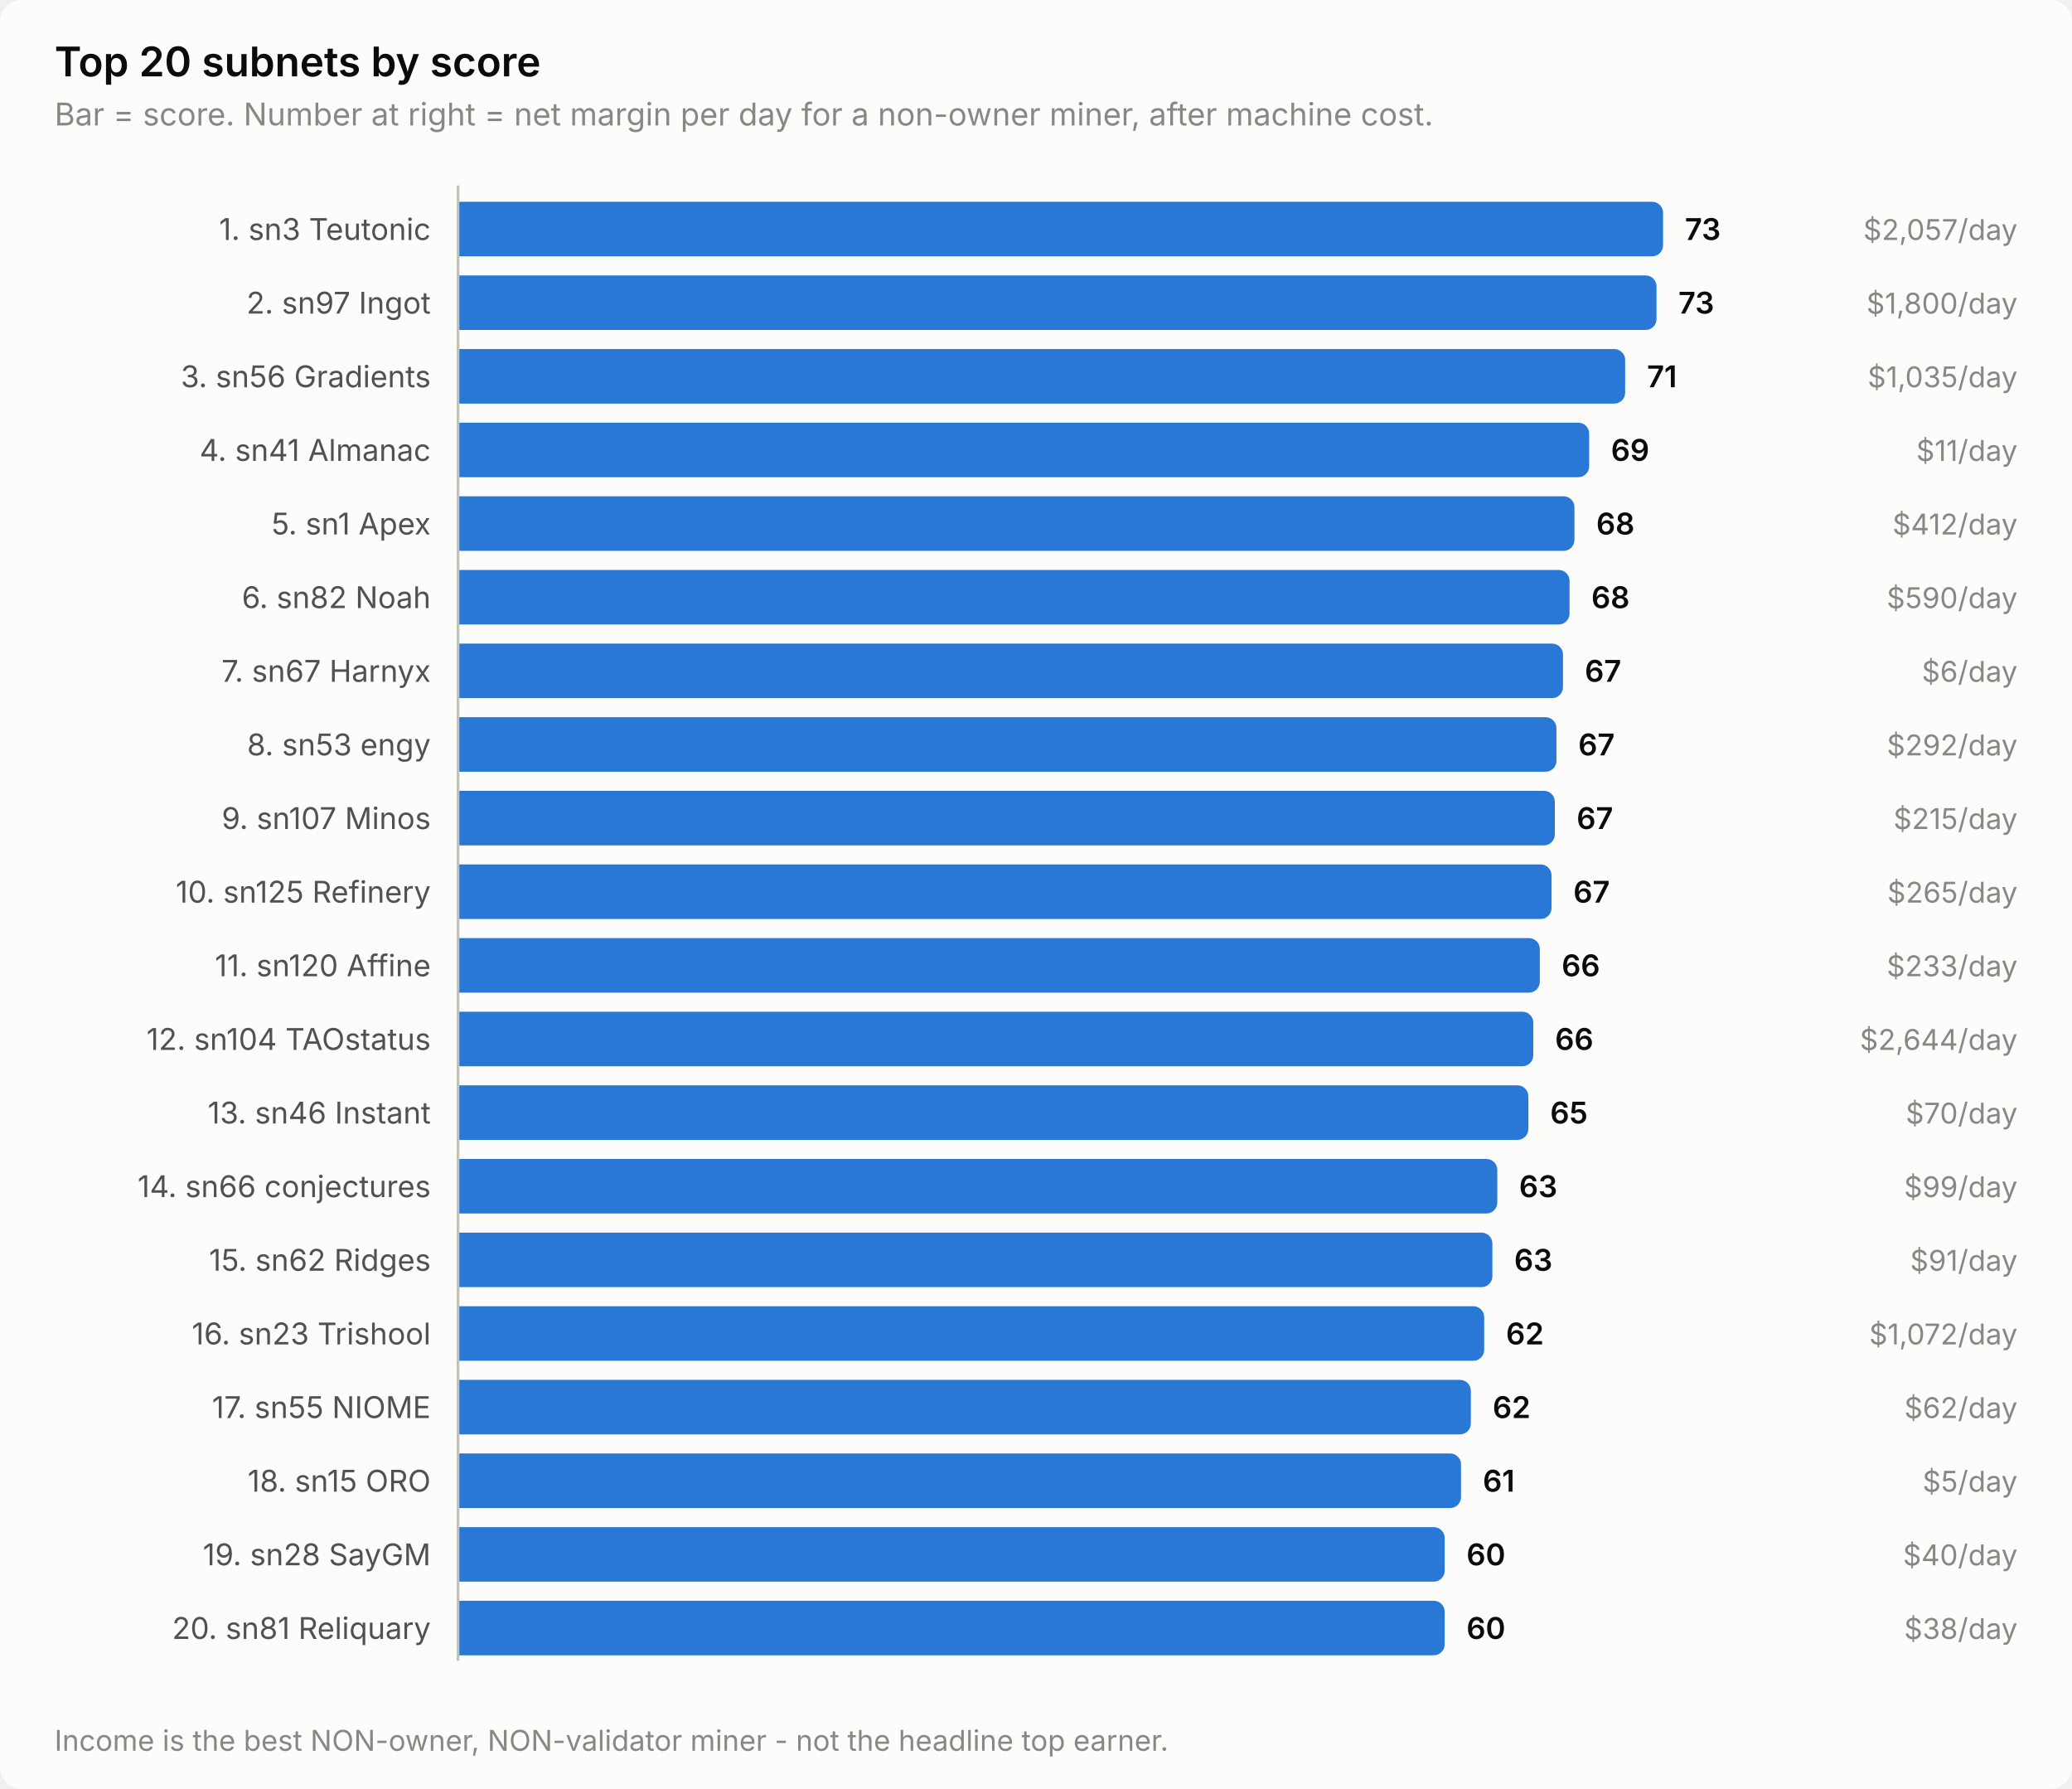
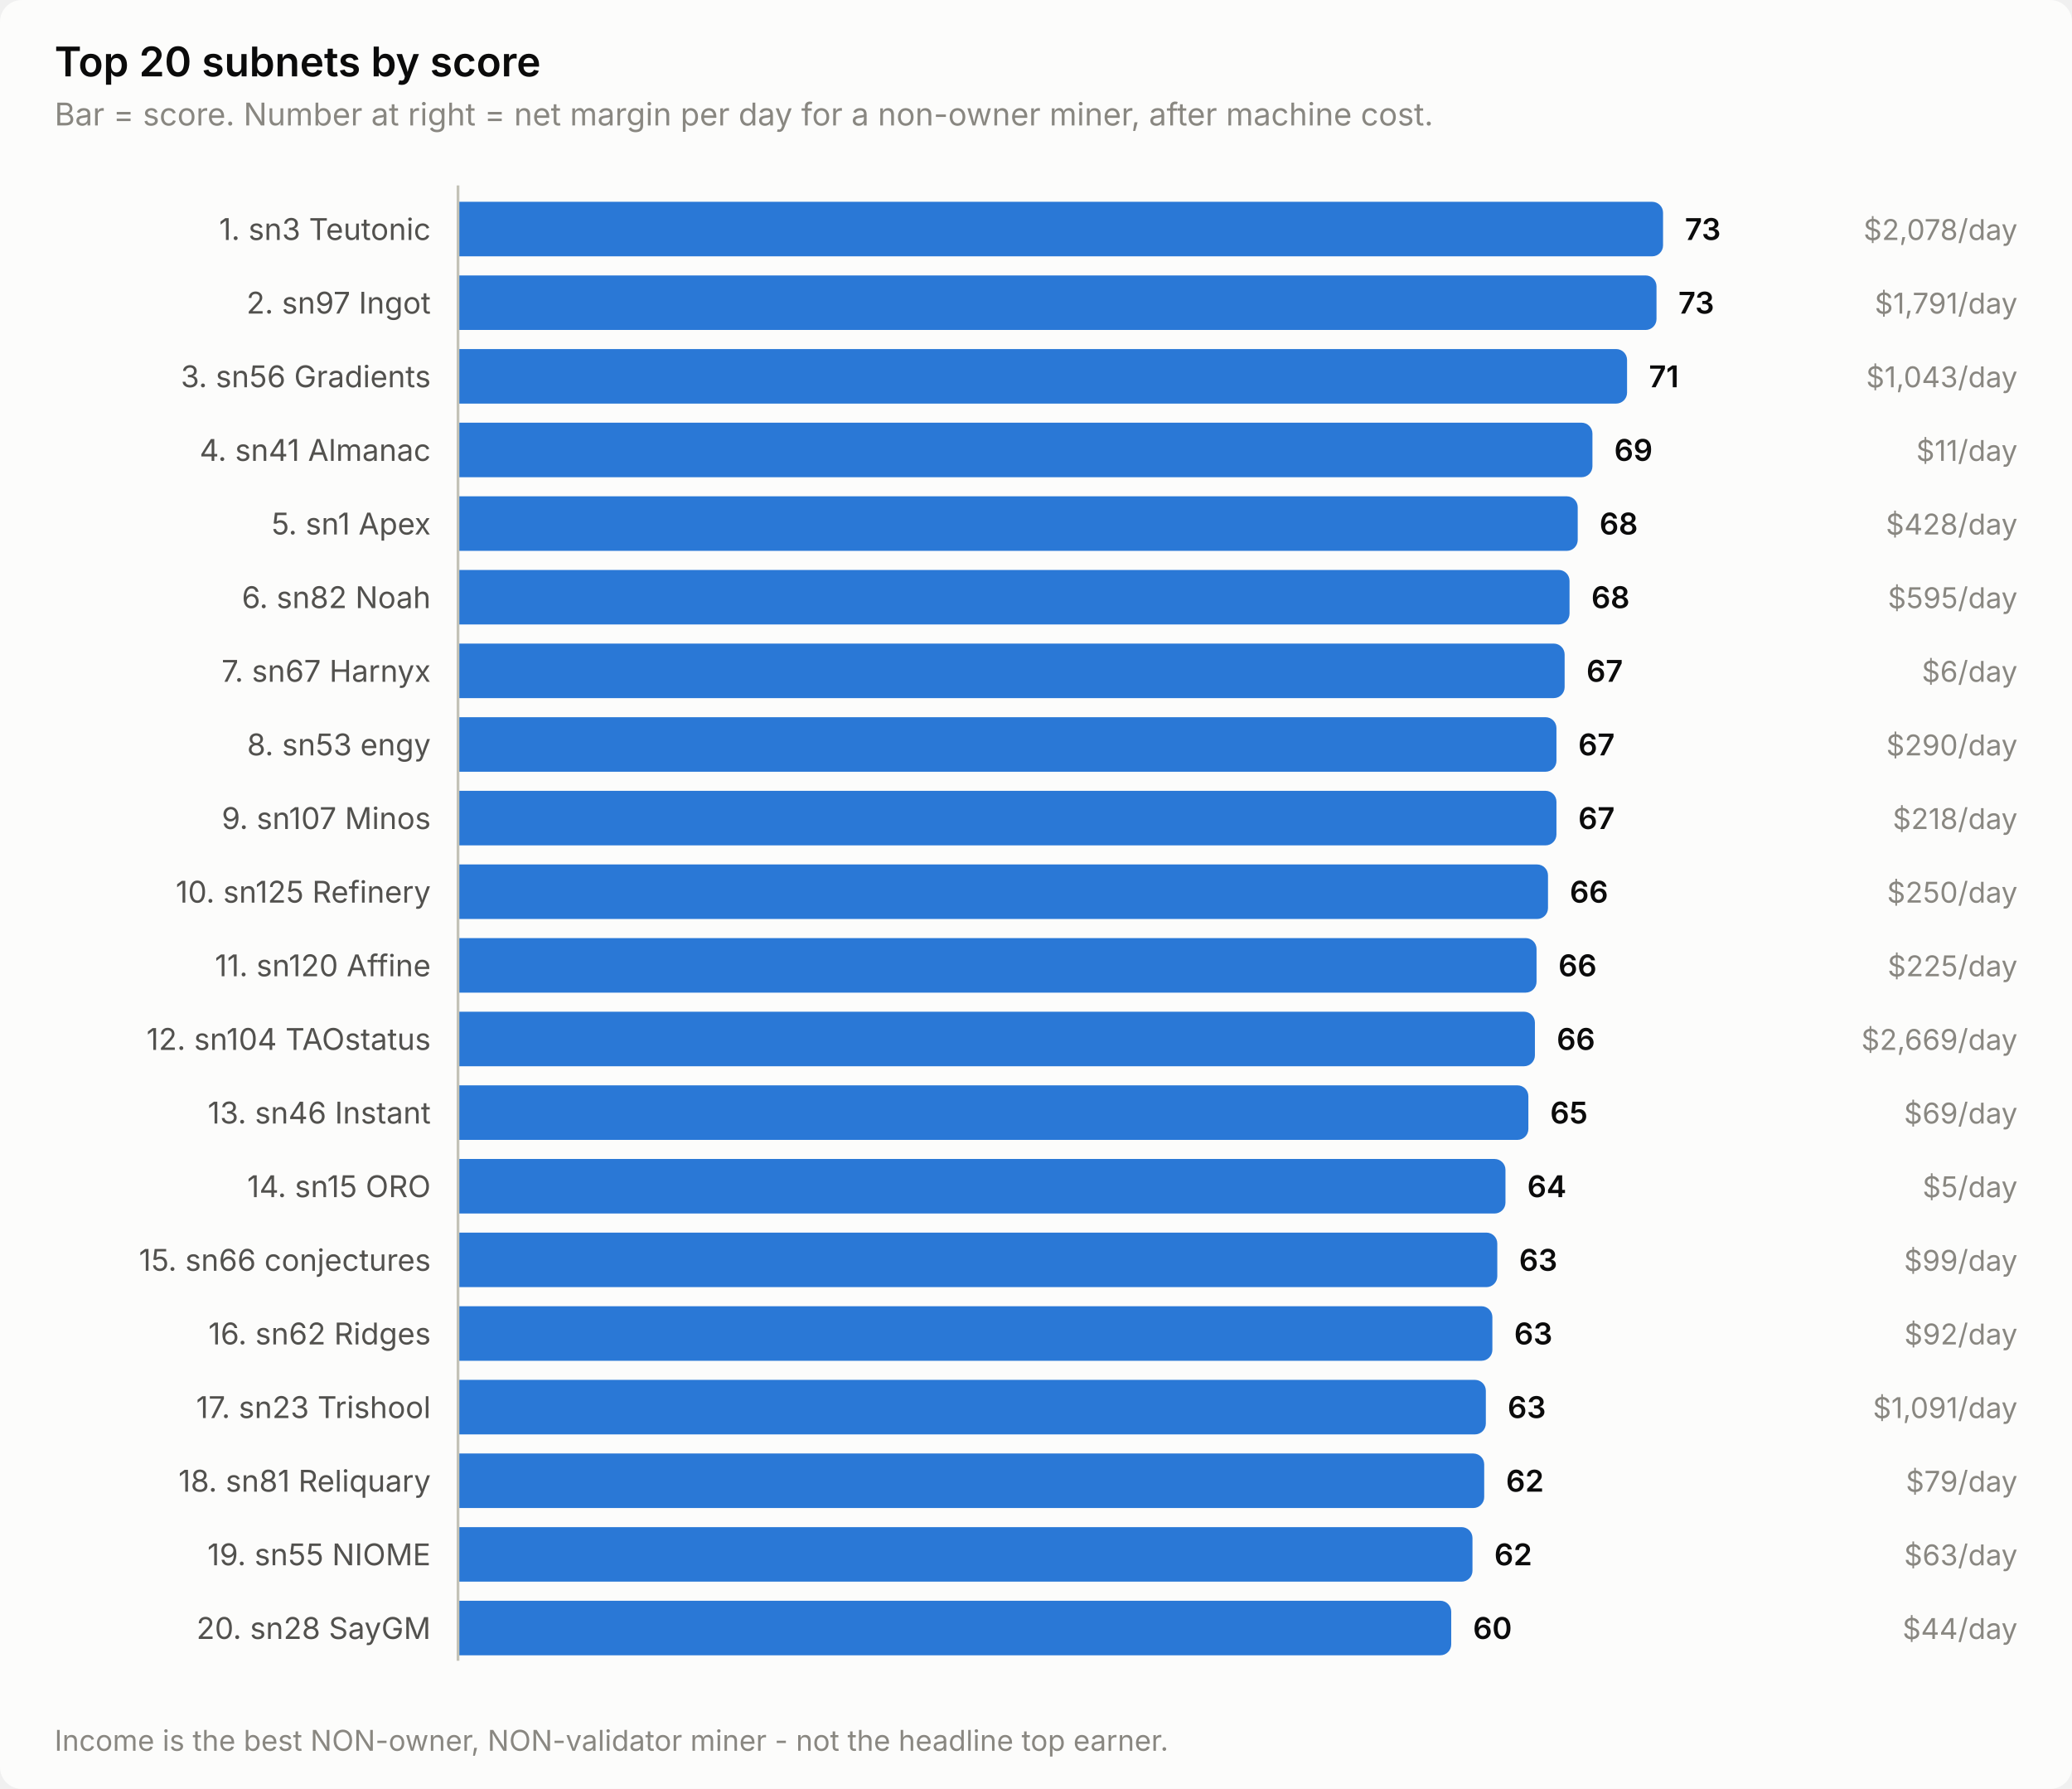
<svg xmlns="http://www.w3.org/2000/svg" width="760" height="656" viewBox="0 0 760 656" role="img" aria-label="Top 20 subnets by score">
  <style>
    text { font-family: system-ui, -apple-system, 'Segoe UI', sans-serif; }
    .t-title { font-size: 15px; font-weight: 600; }
    .t-sub { font-size: 11.5px; }
    .t-lab { font-size: 11px; }
    .t-val { font-size: 11px; font-weight: 600; font-variant-numeric: tabular-nums; }
    .t-tick { font-size: 10.5px; font-variant-numeric: tabular-nums; }

    .surface { fill: #fcfcfb; }
    .ink { fill: #0b0b0b; }
    .ink2 { fill: #52514e; }
    .muted { fill: #898781; }
    .grid { stroke: #e1e0d9; }
    .axis { stroke: #c3c2b7; }
    .accent { fill: #2a78d6; }
    .critical { fill: #d03b3b; }
    .deemph { fill: #d8d7d0; }

    @media (prefers-color-scheme: dark) {
      .surface { fill: #1a1a19; }
      .ink { fill: #ffffff; }
      .ink2 { fill: #c3c2b7; }
      .muted { fill: #898781; }
      .grid { stroke: #2c2c2a; }
      .axis { stroke: #383835; }
      .accent { fill: #3987e5; }
      .deemph { fill: #3a3a37; }
    }
</style>
  <rect class="surface" width="760" height="656" rx="8" />
  <text class="ink t-title" x="20" y="28">Top 20 subnets by score</text>
  <text class="muted t-sub" x="20" y="46">Bar = score. Number at right = net margin per day for a non-owner miner, after machine cost.</text>
  <text class="ink2 t-lab" x="158" y="88" text-anchor="end">1. sn3 Teutonic</text>
  <path class="accent" d="M168.0,74.0 H606.0 a4.0,4.0 0 0 1 4.0,4.0 V90.0 a4.0,4.0 0 0 1 -4.0,4.0 H168.0 Z" />
  <text class="ink t-val" x="618.0" y="88">73</text>
-   <text class="muted t-tick" x="740" y="88" text-anchor="end">$2,057/day</text>
+   <text class="muted t-tick" x="740" y="88" text-anchor="end">$2,078/day</text>
  <text class="ink2 t-lab" x="158" y="115" text-anchor="end">2. sn97 Ingot</text>
  <path class="accent" d="M168.0,101.0 H603.6 a4.0,4.0 0 0 1 4.0,4.0 V117.0 a4.0,4.0 0 0 1 -4.0,4.0 H168.0 Z" />
  <text class="ink t-val" x="615.6" y="115">73</text>
-   <text class="muted t-tick" x="740" y="115" text-anchor="end">$1,800/day</text>
+   <text class="muted t-tick" x="740" y="115" text-anchor="end">$1,791/day</text>
  <text class="ink2 t-lab" x="158" y="142" text-anchor="end">3. sn56 Gradients</text>
-   <path class="accent" d="M168.0,128.0 H592.1 a4.0,4.0 0 0 1 4.0,4.0 V144.0 a4.0,4.0 0 0 1 -4.0,4.0 H168.0 Z" />
-   <text class="ink t-val" x="604.1" y="142">71</text>
-   <text class="muted t-tick" x="740" y="142" text-anchor="end">$1,035/day</text>
+   <path class="accent" d="M168.0,128.0 H592.8 a4.0,4.0 0 0 1 4.0,4.0 V144.0 a4.0,4.0 0 0 1 -4.0,4.0 H168.0 Z" />
+   <text class="ink t-val" x="604.8" y="142">71</text>
+   <text class="muted t-tick" x="740" y="142" text-anchor="end">$1,043/day</text>
  <text class="ink2 t-lab" x="158" y="169" text-anchor="end">4. sn41 Almanac</text>
-   <path class="accent" d="M168.0,155.0 H578.9 a4.0,4.0 0 0 1 4.0,4.0 V171.0 a4.0,4.0 0 0 1 -4.0,4.0 H168.0 Z" />
-   <text class="ink t-val" x="590.9" y="169">69</text>
+   <path class="accent" d="M168.0,155.0 H580.1 a4.0,4.0 0 0 1 4.0,4.0 V171.0 a4.0,4.0 0 0 1 -4.0,4.0 H168.0 Z" />
+   <text class="ink t-val" x="592.1" y="169">69</text>
  <text class="muted t-tick" x="740" y="169" text-anchor="end">$11/day</text>
  <text class="ink2 t-lab" x="158" y="196" text-anchor="end">5. sn1 Apex</text>
-   <path class="accent" d="M168.0,182.0 H573.5 a4.0,4.0 0 0 1 4.0,4.0 V198.0 a4.0,4.0 0 0 1 -4.0,4.0 H168.0 Z" />
-   <text class="ink t-val" x="585.5" y="196">68</text>
-   <text class="muted t-tick" x="740" y="196" text-anchor="end">$412/day</text>
+   <path class="accent" d="M168.0,182.0 H574.7 a4.0,4.0 0 0 1 4.0,4.0 V198.0 a4.0,4.0 0 0 1 -4.0,4.0 H168.0 Z" />
+   <text class="ink t-val" x="586.7" y="196">68</text>
+   <text class="muted t-tick" x="740" y="196" text-anchor="end">$428/day</text>
  <text class="ink2 t-lab" x="158" y="223" text-anchor="end">6. sn82 Noah</text>
  <path class="accent" d="M168.0,209.0 H571.7 a4.0,4.0 0 0 1 4.0,4.0 V225.0 a4.0,4.0 0 0 1 -4.0,4.0 H168.0 Z" />
  <text class="ink t-val" x="583.7" y="223">68</text>
-   <text class="muted t-tick" x="740" y="223" text-anchor="end">$590/day</text>
+   <text class="muted t-tick" x="740" y="223" text-anchor="end">$595/day</text>
  <text class="ink2 t-lab" x="158" y="250" text-anchor="end">7. sn67 Harnyx</text>
-   <path class="accent" d="M168.0,236.0 H569.3 a4.0,4.0 0 0 1 4.0,4.0 V252.0 a4.0,4.0 0 0 1 -4.0,4.0 H168.0 Z" />
-   <text class="ink t-val" x="581.3" y="250">67</text>
+   <path class="accent" d="M168.0,236.0 H569.9 a4.0,4.0 0 0 1 4.0,4.0 V252.0 a4.0,4.0 0 0 1 -4.0,4.0 H168.0 Z" />
+   <text class="ink t-val" x="581.9" y="250">67</text>
  <text class="muted t-tick" x="740" y="250" text-anchor="end">$6/day</text>
  <text class="ink2 t-lab" x="158" y="277" text-anchor="end">8. sn53 engy</text>
  <path class="accent" d="M168.0,263.0 H566.9 a4.0,4.0 0 0 1 4.0,4.0 V279.0 a4.0,4.0 0 0 1 -4.0,4.0 H168.0 Z" />
  <text class="ink t-val" x="578.9" y="277">67</text>
-   <text class="muted t-tick" x="740" y="277" text-anchor="end">$292/day</text>
+   <text class="muted t-tick" x="740" y="277" text-anchor="end">$290/day</text>
  <text class="ink2 t-lab" x="158" y="304" text-anchor="end">9. sn107 Minos</text>
-   <path class="accent" d="M168.0,290.0 H566.3 a4.0,4.0 0 0 1 4.0,4.0 V306.0 a4.0,4.0 0 0 1 -4.0,4.0 H168.0 Z" />
-   <text class="ink t-val" x="578.3" y="304">67</text>
-   <text class="muted t-tick" x="740" y="304" text-anchor="end">$215/day</text>
+   <path class="accent" d="M168.0,290.0 H566.9 a4.0,4.0 0 0 1 4.0,4.0 V306.0 a4.0,4.0 0 0 1 -4.0,4.0 H168.0 Z" />
+   <text class="ink t-val" x="578.9" y="304">67</text>
+   <text class="muted t-tick" x="740" y="304" text-anchor="end">$218/day</text>
  <text class="ink2 t-lab" x="158" y="331" text-anchor="end">10. sn125 Refinery</text>
-   <path class="accent" d="M168.0,317.0 H565.1 a4.0,4.0 0 0 1 4.0,4.0 V333.0 a4.0,4.0 0 0 1 -4.0,4.0 H168.0 Z" />
-   <text class="ink t-val" x="577.1" y="331">67</text>
-   <text class="muted t-tick" x="740" y="331" text-anchor="end">$265/day</text>
+   <path class="accent" d="M168.0,317.0 H563.8 a4.0,4.0 0 0 1 4.0,4.0 V333.0 a4.0,4.0 0 0 1 -4.0,4.0 H168.0 Z" />
+   <text class="ink t-val" x="575.8" y="331">66</text>
+   <text class="muted t-tick" x="740" y="331" text-anchor="end">$250/day</text>
  <text class="ink2 t-lab" x="158" y="358" text-anchor="end">11. sn120 Affine</text>
-   <path class="accent" d="M168.0,344.0 H560.8 a4.0,4.0 0 0 1 4.0,4.0 V360.0 a4.0,4.0 0 0 1 -4.0,4.0 H168.0 Z" />
-   <text class="ink t-val" x="572.8" y="358">66</text>
-   <text class="muted t-tick" x="740" y="358" text-anchor="end">$233/day</text>
+   <path class="accent" d="M168.0,344.0 H559.6 a4.0,4.0 0 0 1 4.0,4.0 V360.0 a4.0,4.0 0 0 1 -4.0,4.0 H168.0 Z" />
+   <text class="ink t-val" x="571.6" y="358">66</text>
+   <text class="muted t-tick" x="740" y="358" text-anchor="end">$225/day</text>
  <text class="ink2 t-lab" x="158" y="385" text-anchor="end">12. sn104 TAOstatus</text>
-   <path class="accent" d="M168.0,371.0 H558.4 a4.0,4.0 0 0 1 4.0,4.0 V387.0 a4.0,4.0 0 0 1 -4.0,4.0 H168.0 Z" />
-   <text class="ink t-val" x="570.4" y="385">66</text>
-   <text class="muted t-tick" x="740" y="385" text-anchor="end">$2,644/day</text>
+   <path class="accent" d="M168.0,371.0 H559.0 a4.0,4.0 0 0 1 4.0,4.0 V387.0 a4.0,4.0 0 0 1 -4.0,4.0 H168.0 Z" />
+   <text class="ink t-val" x="571.0" y="385">66</text>
+   <text class="muted t-tick" x="740" y="385" text-anchor="end">$2,669/day</text>
  <text class="ink2 t-lab" x="158" y="412" text-anchor="end">13. sn46 Instant</text>
  <path class="accent" d="M168.0,398.0 H556.6 a4.0,4.0 0 0 1 4.0,4.0 V414.0 a4.0,4.0 0 0 1 -4.0,4.0 H168.0 Z" />
  <text class="ink t-val" x="568.6" y="412">65</text>
-   <text class="muted t-tick" x="740" y="412" text-anchor="end">$70/day</text>
-   <text class="ink2 t-lab" x="158" y="439" text-anchor="end">14. sn66 conjectures</text>
-   <path class="accent" d="M168.0,425.0 H545.2 a4.0,4.0 0 0 1 4.0,4.0 V441.0 a4.0,4.0 0 0 1 -4.0,4.0 H168.0 Z" />
-   <text class="ink t-val" x="557.2" y="439">63</text>
-   <text class="muted t-tick" x="740" y="439" text-anchor="end">$99/day</text>
-   <text class="ink2 t-lab" x="158" y="466" text-anchor="end">15. sn62 Ridges</text>
-   <path class="accent" d="M168.0,452.0 H543.4 a4.0,4.0 0 0 1 4.0,4.0 V468.0 a4.0,4.0 0 0 1 -4.0,4.0 H168.0 Z" />
-   <text class="ink t-val" x="555.4" y="466">63</text>
-   <text class="muted t-tick" x="740" y="466" text-anchor="end">$91/day</text>
-   <text class="ink2 t-lab" x="158" y="493" text-anchor="end">16. sn23 Trishool</text>
-   <path class="accent" d="M168.0,479.0 H540.4 a4.0,4.0 0 0 1 4.0,4.0 V495.0 a4.0,4.0 0 0 1 -4.0,4.0 H168.0 Z" />
-   <text class="ink t-val" x="552.4" y="493">62</text>
-   <text class="muted t-tick" x="740" y="493" text-anchor="end">$1,072/day</text>
-   <text class="ink2 t-lab" x="158" y="520" text-anchor="end">17. sn55 NIOME</text>
-   <path class="accent" d="M168.0,506.0 H535.5 a4.0,4.0 0 0 1 4.0,4.0 V522.0 a4.0,4.0 0 0 1 -4.0,4.0 H168.0 Z" />
-   <text class="ink t-val" x="547.5" y="520">62</text>
-   <text class="muted t-tick" x="740" y="520" text-anchor="end">$62/day</text>
-   <text class="ink2 t-lab" x="158" y="547" text-anchor="end">18. sn15 ORO</text>
-   <path class="accent" d="M168.0,533.0 H531.9 a4.0,4.0 0 0 1 4.0,4.0 V549.0 a4.0,4.0 0 0 1 -4.0,4.0 H168.0 Z" />
-   <text class="ink t-val" x="543.9" y="547">61</text>
-   <text class="muted t-tick" x="740" y="547" text-anchor="end">$5/day</text>
-   <text class="ink2 t-lab" x="158" y="574" text-anchor="end">19. sn28 SayGM</text>
-   <path class="accent" d="M168.0,560.0 H525.9 a4.0,4.0 0 0 1 4.0,4.0 V576.0 a4.0,4.0 0 0 1 -4.0,4.0 H168.0 Z" />
-   <text class="ink t-val" x="537.9" y="574">60</text>
-   <text class="muted t-tick" x="740" y="574" text-anchor="end">$40/day</text>
-   <text class="ink2 t-lab" x="158" y="601" text-anchor="end">20. sn81 Reliquary</text>
-   <path class="accent" d="M168.0,587.0 H525.9 a4.0,4.0 0 0 1 4.0,4.0 V603.0 a4.0,4.0 0 0 1 -4.0,4.0 H168.0 Z" />
-   <text class="ink t-val" x="537.9" y="601">60</text>
-   <text class="muted t-tick" x="740" y="601" text-anchor="end">$38/day</text>
+   <text class="muted t-tick" x="740" y="412" text-anchor="end">$69/day</text>
+   <text class="ink2 t-lab" x="158" y="439" text-anchor="end">14. sn15 ORO</text>
+   <path class="accent" d="M168.0,425.0 H548.2 a4.0,4.0 0 0 1 4.0,4.0 V441.0 a4.0,4.0 0 0 1 -4.0,4.0 H168.0 Z" />
+   <text class="ink t-val" x="560.2" y="439">64</text>
+   <text class="muted t-tick" x="740" y="439" text-anchor="end">$5/day</text>
+   <text class="ink2 t-lab" x="158" y="466" text-anchor="end">15. sn66 conjectures</text>
+   <path class="accent" d="M168.0,452.0 H545.2 a4.0,4.0 0 0 1 4.0,4.0 V468.0 a4.0,4.0 0 0 1 -4.0,4.0 H168.0 Z" />
+   <text class="ink t-val" x="557.2" y="466">63</text>
+   <text class="muted t-tick" x="740" y="466" text-anchor="end">$99/day</text>
+   <text class="ink2 t-lab" x="158" y="493" text-anchor="end">16. sn62 Ridges</text>
+   <path class="accent" d="M168.0,479.0 H543.4 a4.0,4.0 0 0 1 4.0,4.0 V495.0 a4.0,4.0 0 0 1 -4.0,4.0 H168.0 Z" />
+   <text class="ink t-val" x="555.4" y="493">63</text>
+   <text class="muted t-tick" x="740" y="493" text-anchor="end">$92/day</text>
+   <text class="ink2 t-lab" x="158" y="520" text-anchor="end">17. sn23 Trishool</text>
+   <path class="accent" d="M168.0,506.0 H541.0 a4.0,4.0 0 0 1 4.0,4.0 V522.0 a4.0,4.0 0 0 1 -4.0,4.0 H168.0 Z" />
+   <text class="ink t-val" x="553.0" y="520">63</text>
+   <text class="muted t-tick" x="740" y="520" text-anchor="end">$1,091/day</text>
+   <text class="ink2 t-lab" x="158" y="547" text-anchor="end">18. sn81 Reliquary</text>
+   <path class="accent" d="M168.0,533.0 H540.4 a4.0,4.0 0 0 1 4.0,4.0 V549.0 a4.0,4.0 0 0 1 -4.0,4.0 H168.0 Z" />
+   <text class="ink t-val" x="552.4" y="547">62</text>
+   <text class="muted t-tick" x="740" y="547" text-anchor="end">$79/day</text>
+   <text class="ink2 t-lab" x="158" y="574" text-anchor="end">19. sn55 NIOME</text>
+   <path class="accent" d="M168.0,560.0 H536.1 a4.0,4.0 0 0 1 4.0,4.0 V576.0 a4.0,4.0 0 0 1 -4.0,4.0 H168.0 Z" />
+   <text class="ink t-val" x="548.1" y="574">62</text>
+   <text class="muted t-tick" x="740" y="574" text-anchor="end">$63/day</text>
+   <text class="ink2 t-lab" x="158" y="601" text-anchor="end">20. sn28 SayGM</text>
+   <path class="accent" d="M168.0,587.0 H528.3 a4.0,4.0 0 0 1 4.0,4.0 V603.0 a4.0,4.0 0 0 1 -4.0,4.0 H168.0 Z" />
+   <text class="ink t-val" x="540.3" y="601">60</text>
+   <text class="muted t-tick" x="740" y="601" text-anchor="end">$44/day</text>
  <line class="axis" x1="168" y1="68" x2="168" y2="609" stroke-width="1" />
  <text class="muted t-tick" x="20" y="642">Income is the best NON-owner, NON-validator miner - not the headline top earner.</text>
</svg>
